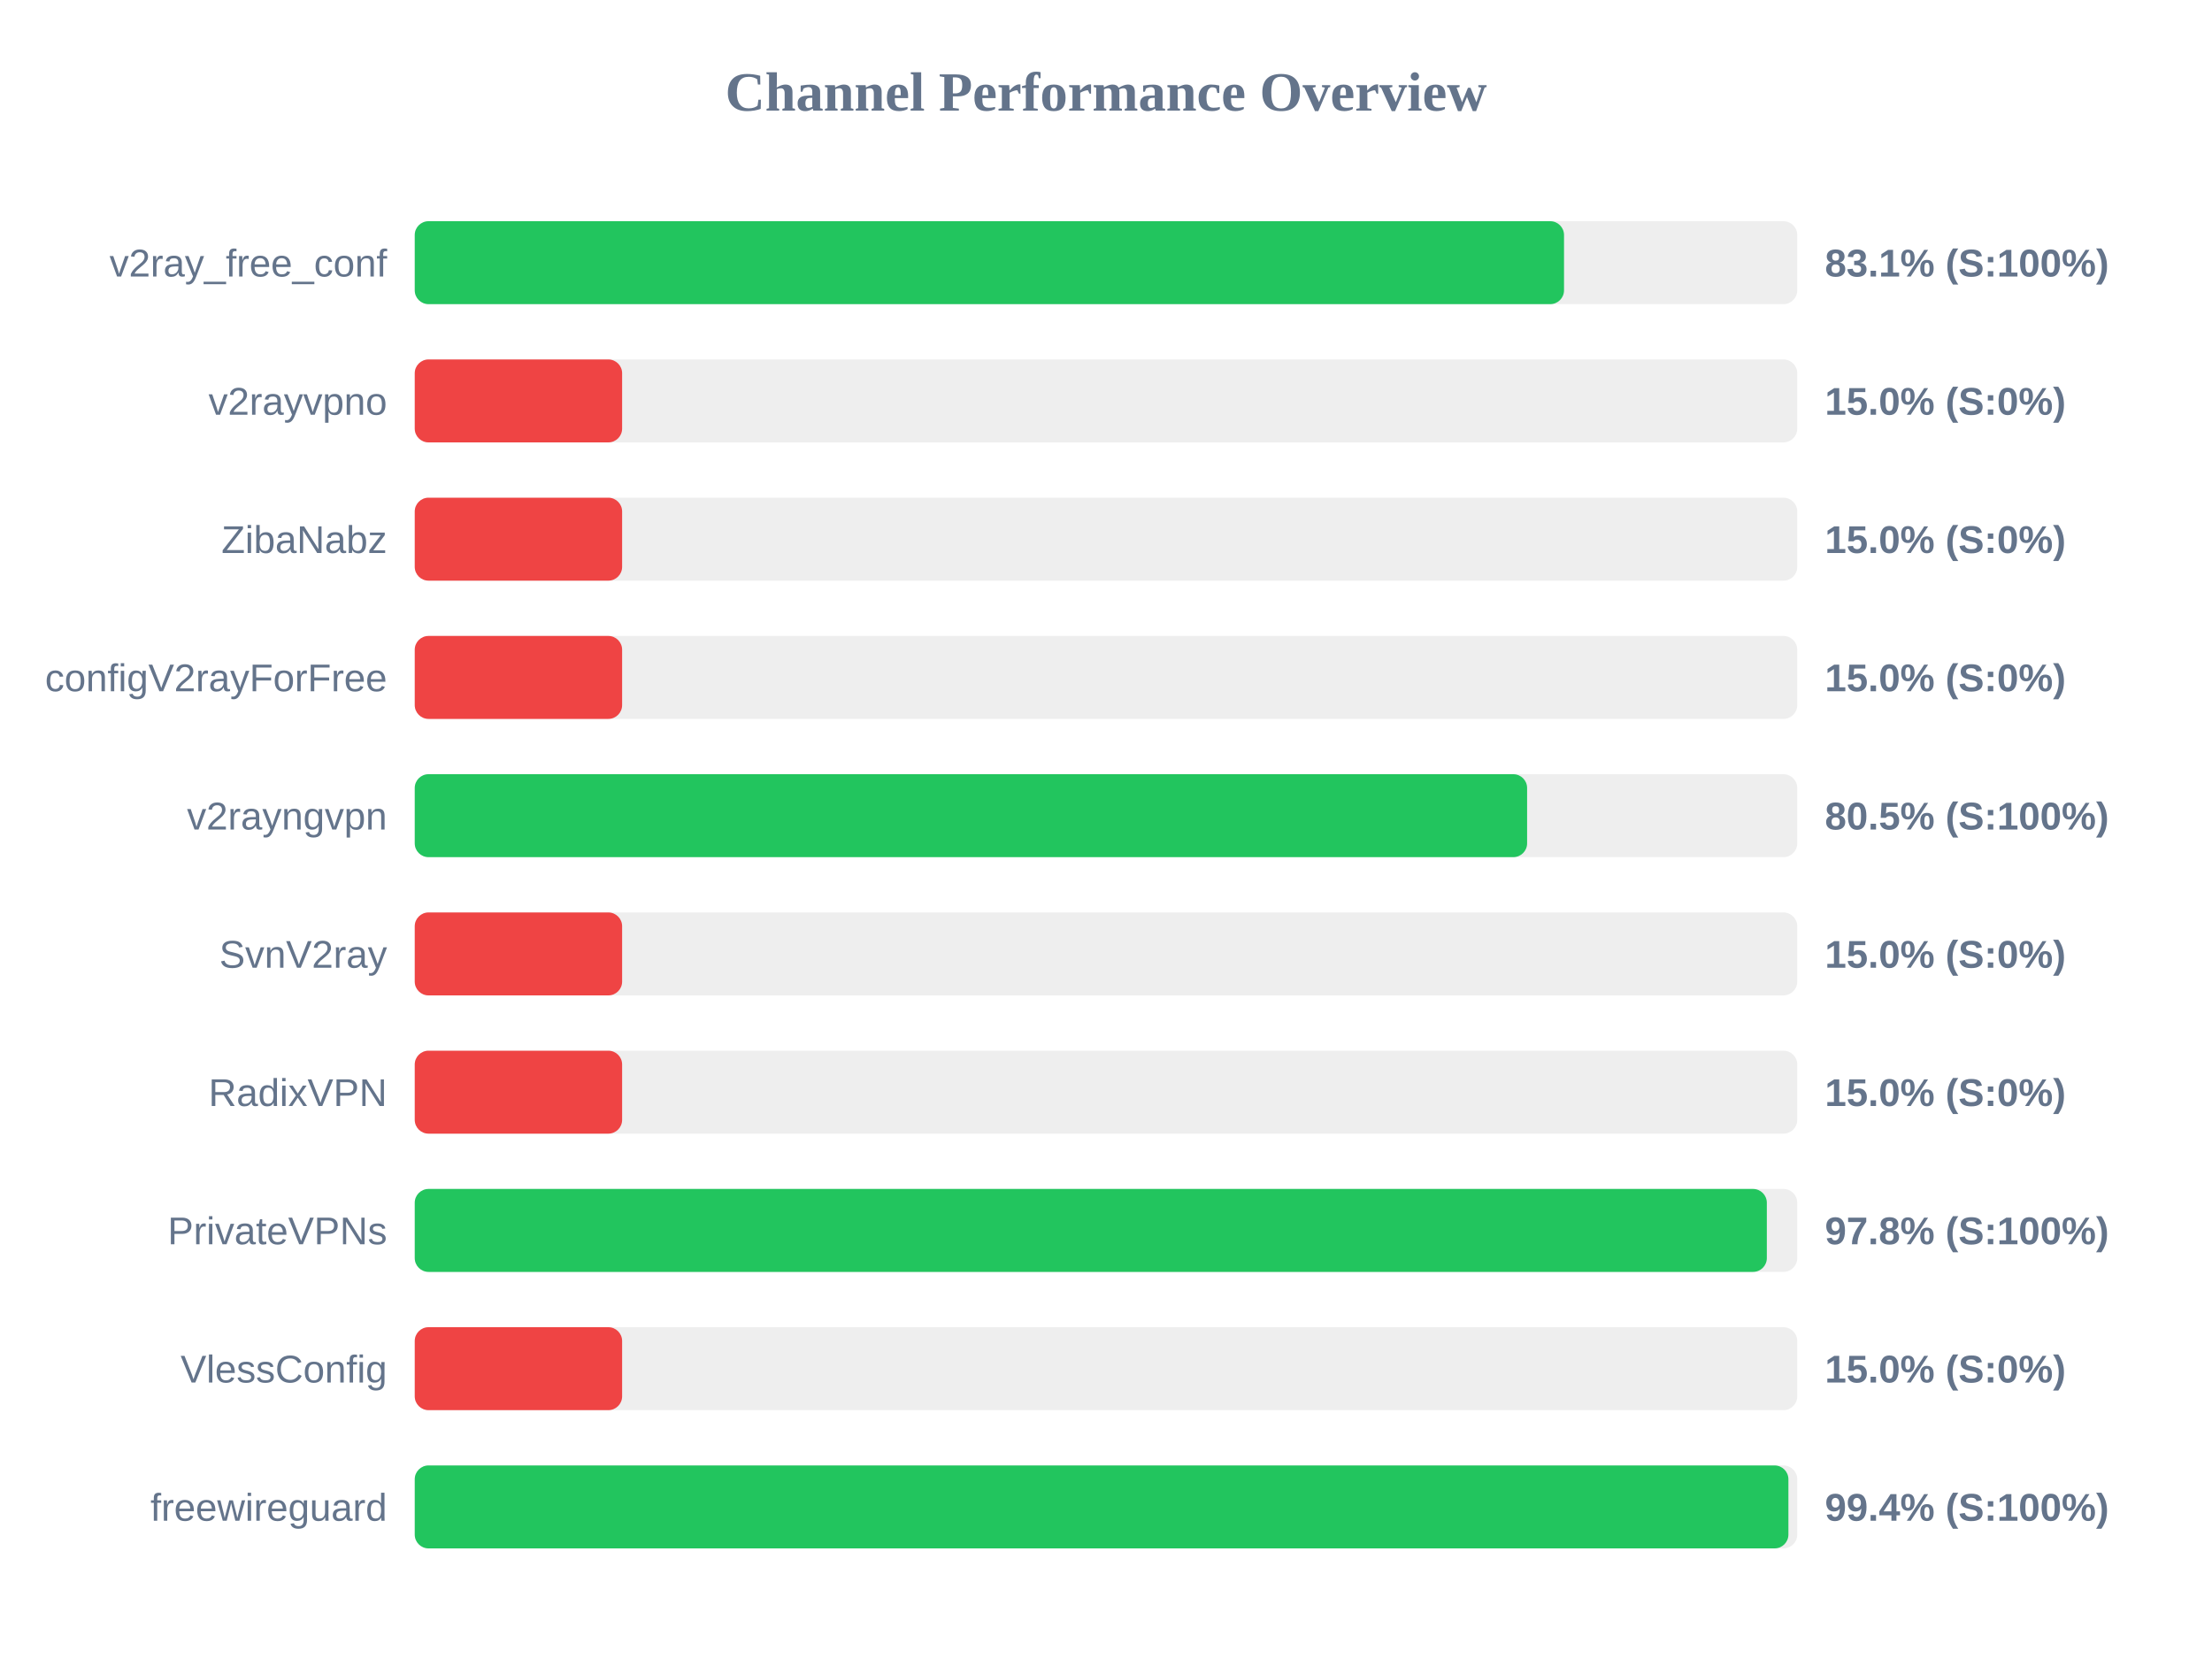
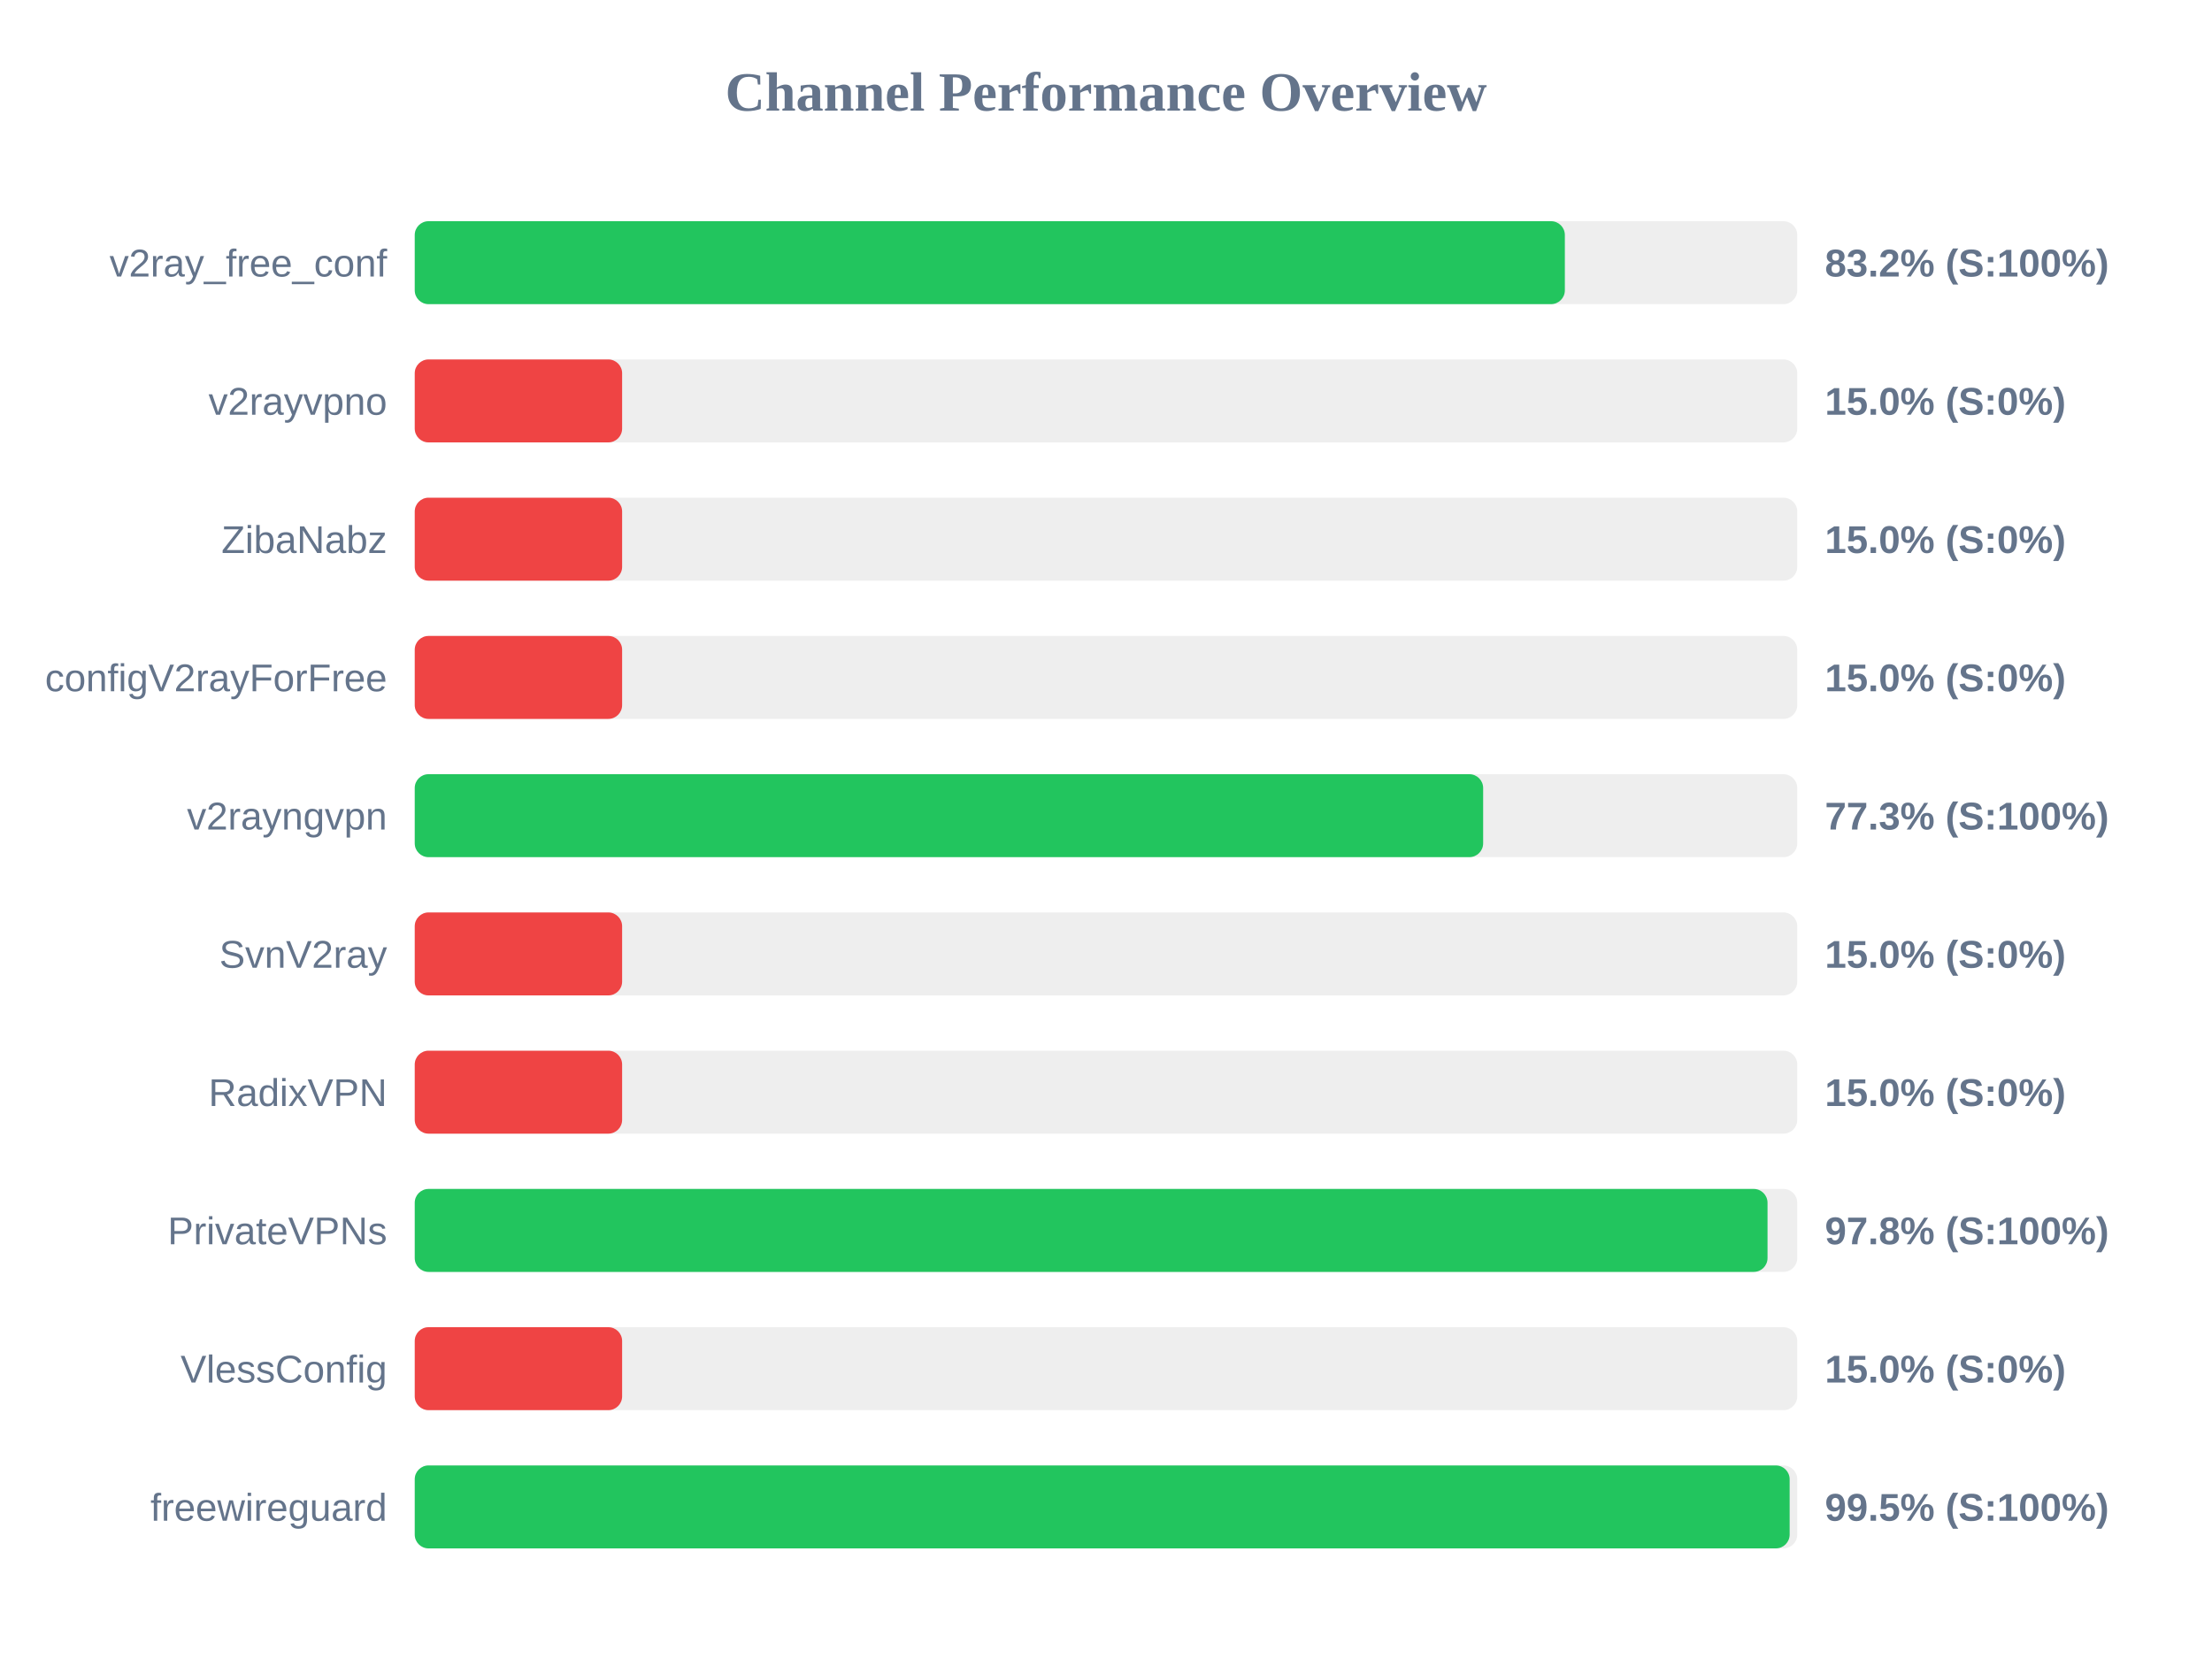
<svg xmlns="http://www.w3.org/2000/svg" width="800" height="600" version="1.1">
  <style>
        .row { font: 14px Arial; fill: #64748b; }
        .score { font: bold 14px Arial; fill: #64748b; }
    </style>
  <text x="400" y="40" text-anchor="middle" font-size="20px" font-weight="bold" fill="#64748b">Channel Performance Overview</text>
  <rect x="150" y="80" width="500" height="30" fill="#eee" rx="5" />
-   <rect x="150" y="80" width="415.65" height="30" fill="#22c55e" rx="5" />
+   <rect x="150" y="80" width="415.95" height="30" fill="#22c55e" rx="5" />
  <text x="140" y="100" text-anchor="end" class="row">v2ray_free_conf</text>
-   <text x="660" y="100" text-anchor="start" class="score">83.1% (S:100%)</text>
+   <text x="660" y="100" text-anchor="start" class="score">83.2% (S:100%)</text>
  <rect x="150" y="130" width="500" height="30" fill="#eee" rx="5" />
  <rect x="150" y="130" width="75.0" height="30" fill="#ef4444" rx="5" />
  <text x="140" y="150" text-anchor="end" class="row">v2rayvpno</text>
  <text x="660" y="150" text-anchor="start" class="score">15.0% (S:0%)</text>
  <rect x="150" y="180" width="500" height="30" fill="#eee" rx="5" />
  <rect x="150" y="180" width="75.0" height="30" fill="#ef4444" rx="5" />
  <text x="140" y="200" text-anchor="end" class="row">ZibaNabz</text>
  <text x="660" y="200" text-anchor="start" class="score">15.0% (S:0%)</text>
  <rect x="150" y="230" width="500" height="30" fill="#eee" rx="5" />
  <rect x="150" y="230" width="75.0" height="30" fill="#ef4444" rx="5" />
  <text x="140" y="250" text-anchor="end" class="row">configV2rayForFree</text>
  <text x="660" y="250" text-anchor="start" class="score">15.0% (S:0%)</text>
  <rect x="150" y="280" width="500" height="30" fill="#eee" rx="5" />
-   <rect x="150" y="280" width="402.3" height="30" fill="#22c55e" rx="5" />
+   <rect x="150" y="280" width="386.4" height="30" fill="#22c55e" rx="5" />
  <text x="140" y="300" text-anchor="end" class="row">v2rayngvpn</text>
-   <text x="660" y="300" text-anchor="start" class="score">80.5% (S:100%)</text>
+   <text x="660" y="300" text-anchor="start" class="score">77.3% (S:100%)</text>
  <rect x="150" y="330" width="500" height="30" fill="#eee" rx="5" />
  <rect x="150" y="330" width="75.0" height="30" fill="#ef4444" rx="5" />
  <text x="140" y="350" text-anchor="end" class="row">SvnV2ray</text>
  <text x="660" y="350" text-anchor="start" class="score">15.0% (S:0%)</text>
  <rect x="150" y="380" width="500" height="30" fill="#eee" rx="5" />
  <rect x="150" y="380" width="75.0" height="30" fill="#ef4444" rx="5" />
  <text x="140" y="400" text-anchor="end" class="row">RadixVPN</text>
  <text x="660" y="400" text-anchor="start" class="score">15.0% (S:0%)</text>
  <rect x="150" y="430" width="500" height="30" fill="#eee" rx="5" />
-   <rect x="150" y="430" width="489.0" height="30" fill="#22c55e" rx="5" />
+   <rect x="150" y="430" width="489.25" height="30" fill="#22c55e" rx="5" />
  <text x="140" y="450" text-anchor="end" class="row">PrivateVPNs</text>
  <text x="660" y="450" text-anchor="start" class="score">97.8% (S:100%)</text>
  <rect x="150" y="480" width="500" height="30" fill="#eee" rx="5" />
  <rect x="150" y="480" width="75.0" height="30" fill="#ef4444" rx="5" />
  <text x="140" y="500" text-anchor="end" class="row">VlessConfig</text>
  <text x="660" y="500" text-anchor="start" class="score">15.0% (S:0%)</text>
  <rect x="150" y="530" width="500" height="30" fill="#eee" rx="5" />
-   <rect x="150" y="530" width="496.8" height="30" fill="#22c55e" rx="5" />
+   <rect x="150" y="530" width="497.25" height="30" fill="#22c55e" rx="5" />
  <text x="140" y="550" text-anchor="end" class="row">freewireguard</text>
-   <text x="660" y="550" text-anchor="start" class="score">99.4% (S:100%)</text>
+   <text x="660" y="550" text-anchor="start" class="score">99.5% (S:100%)</text>
</svg>
